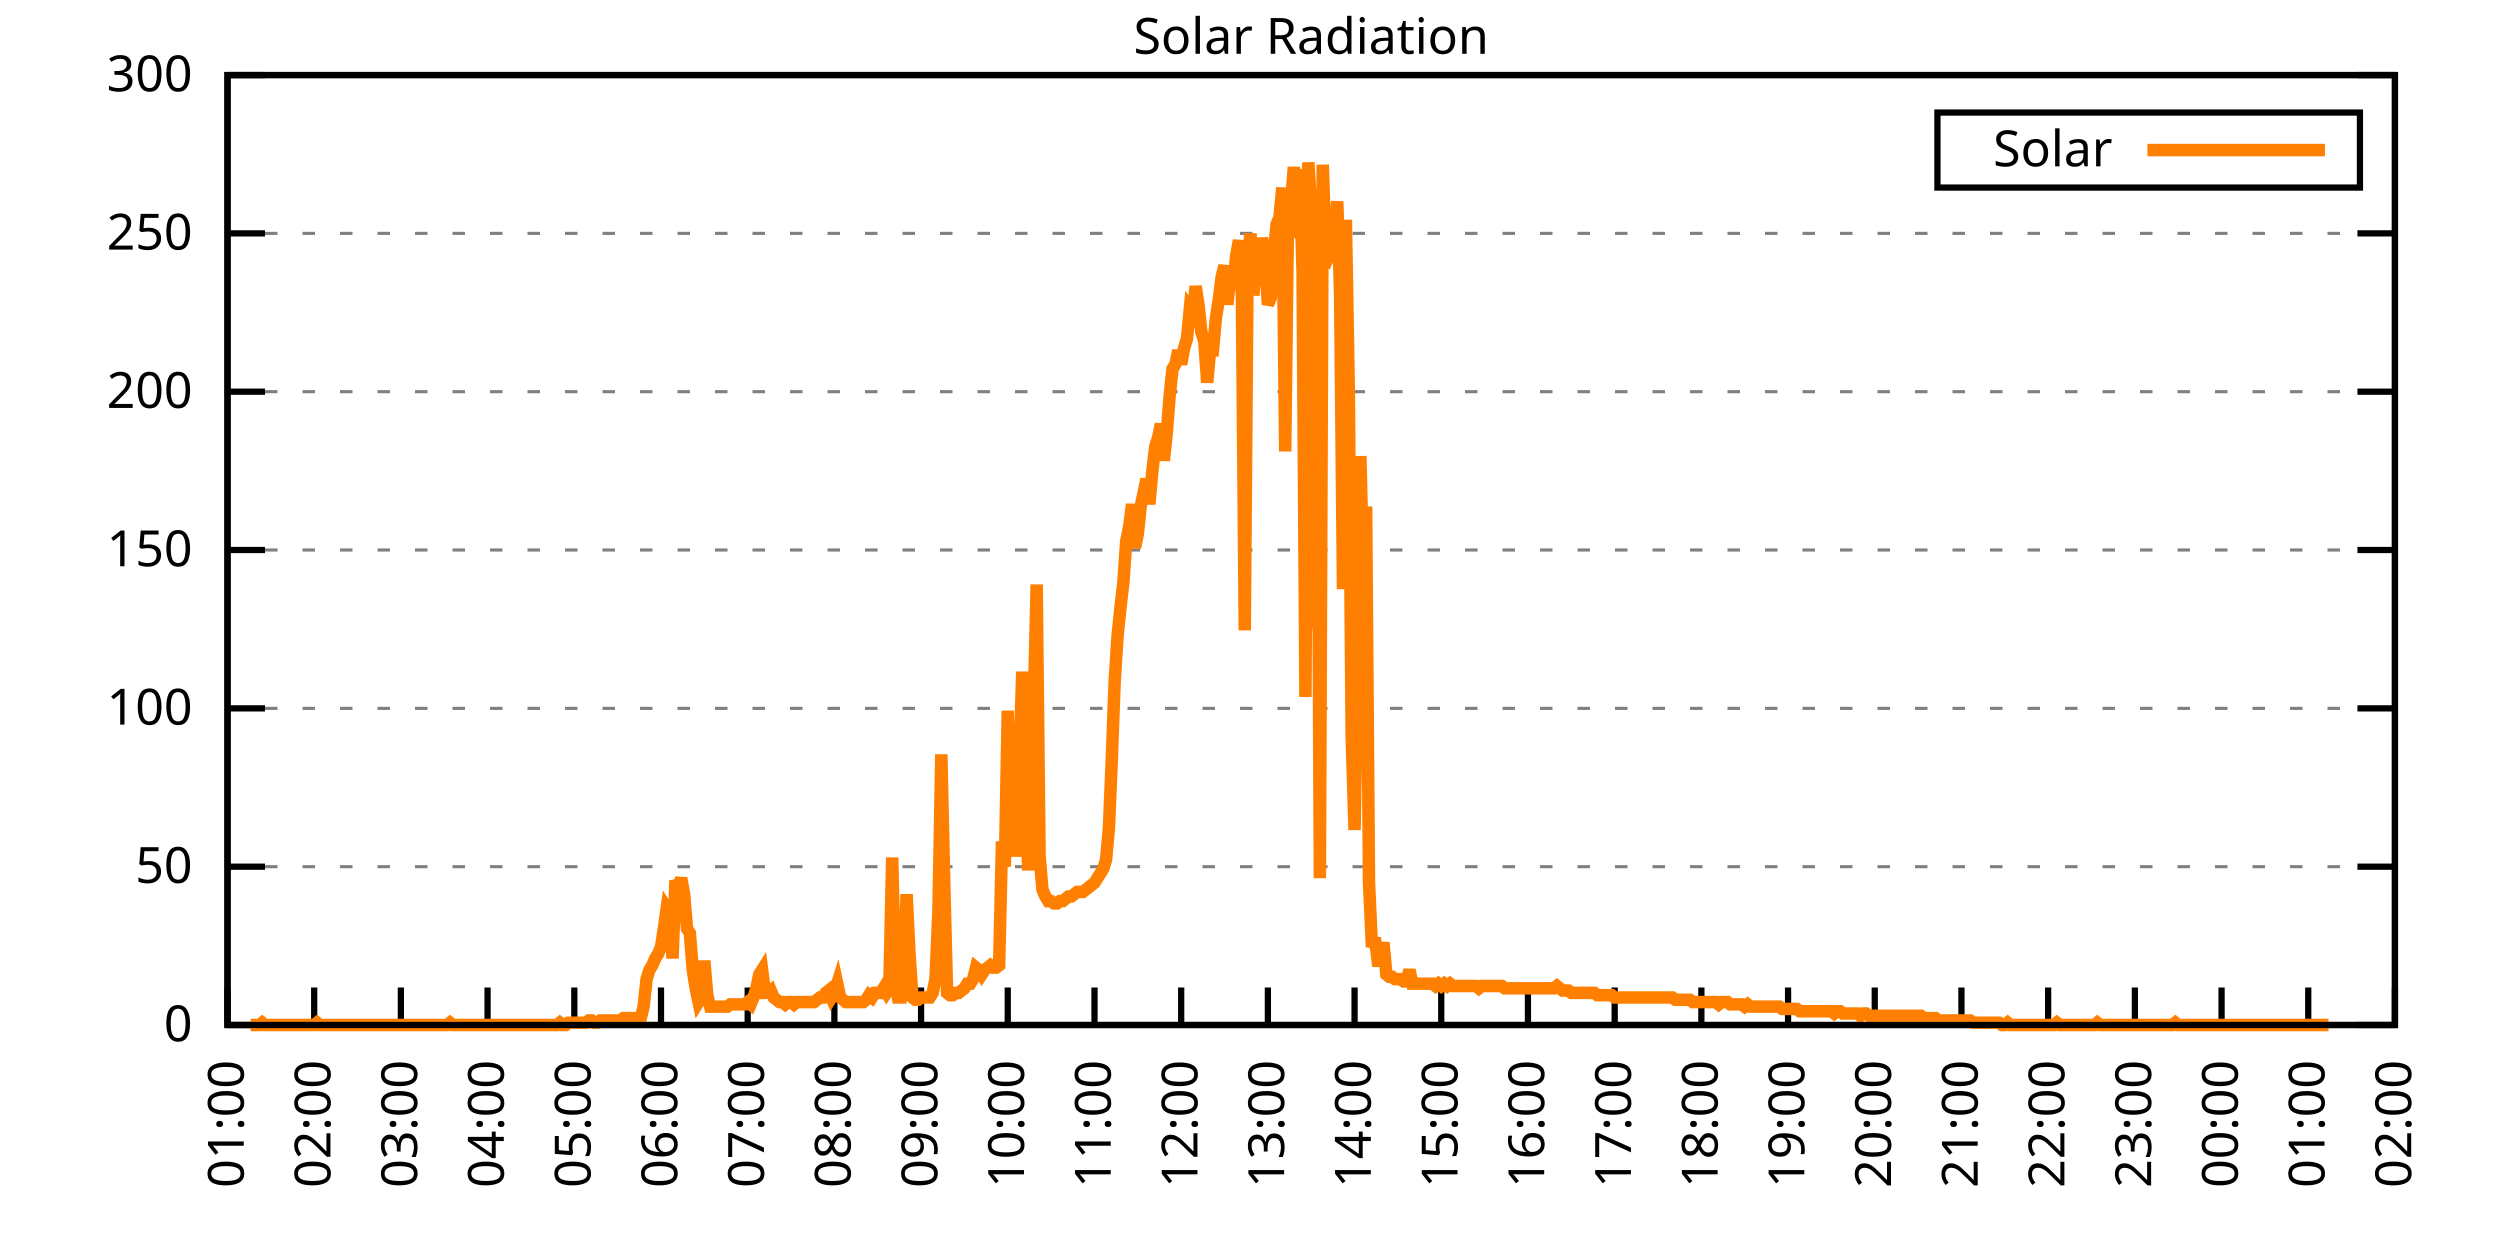
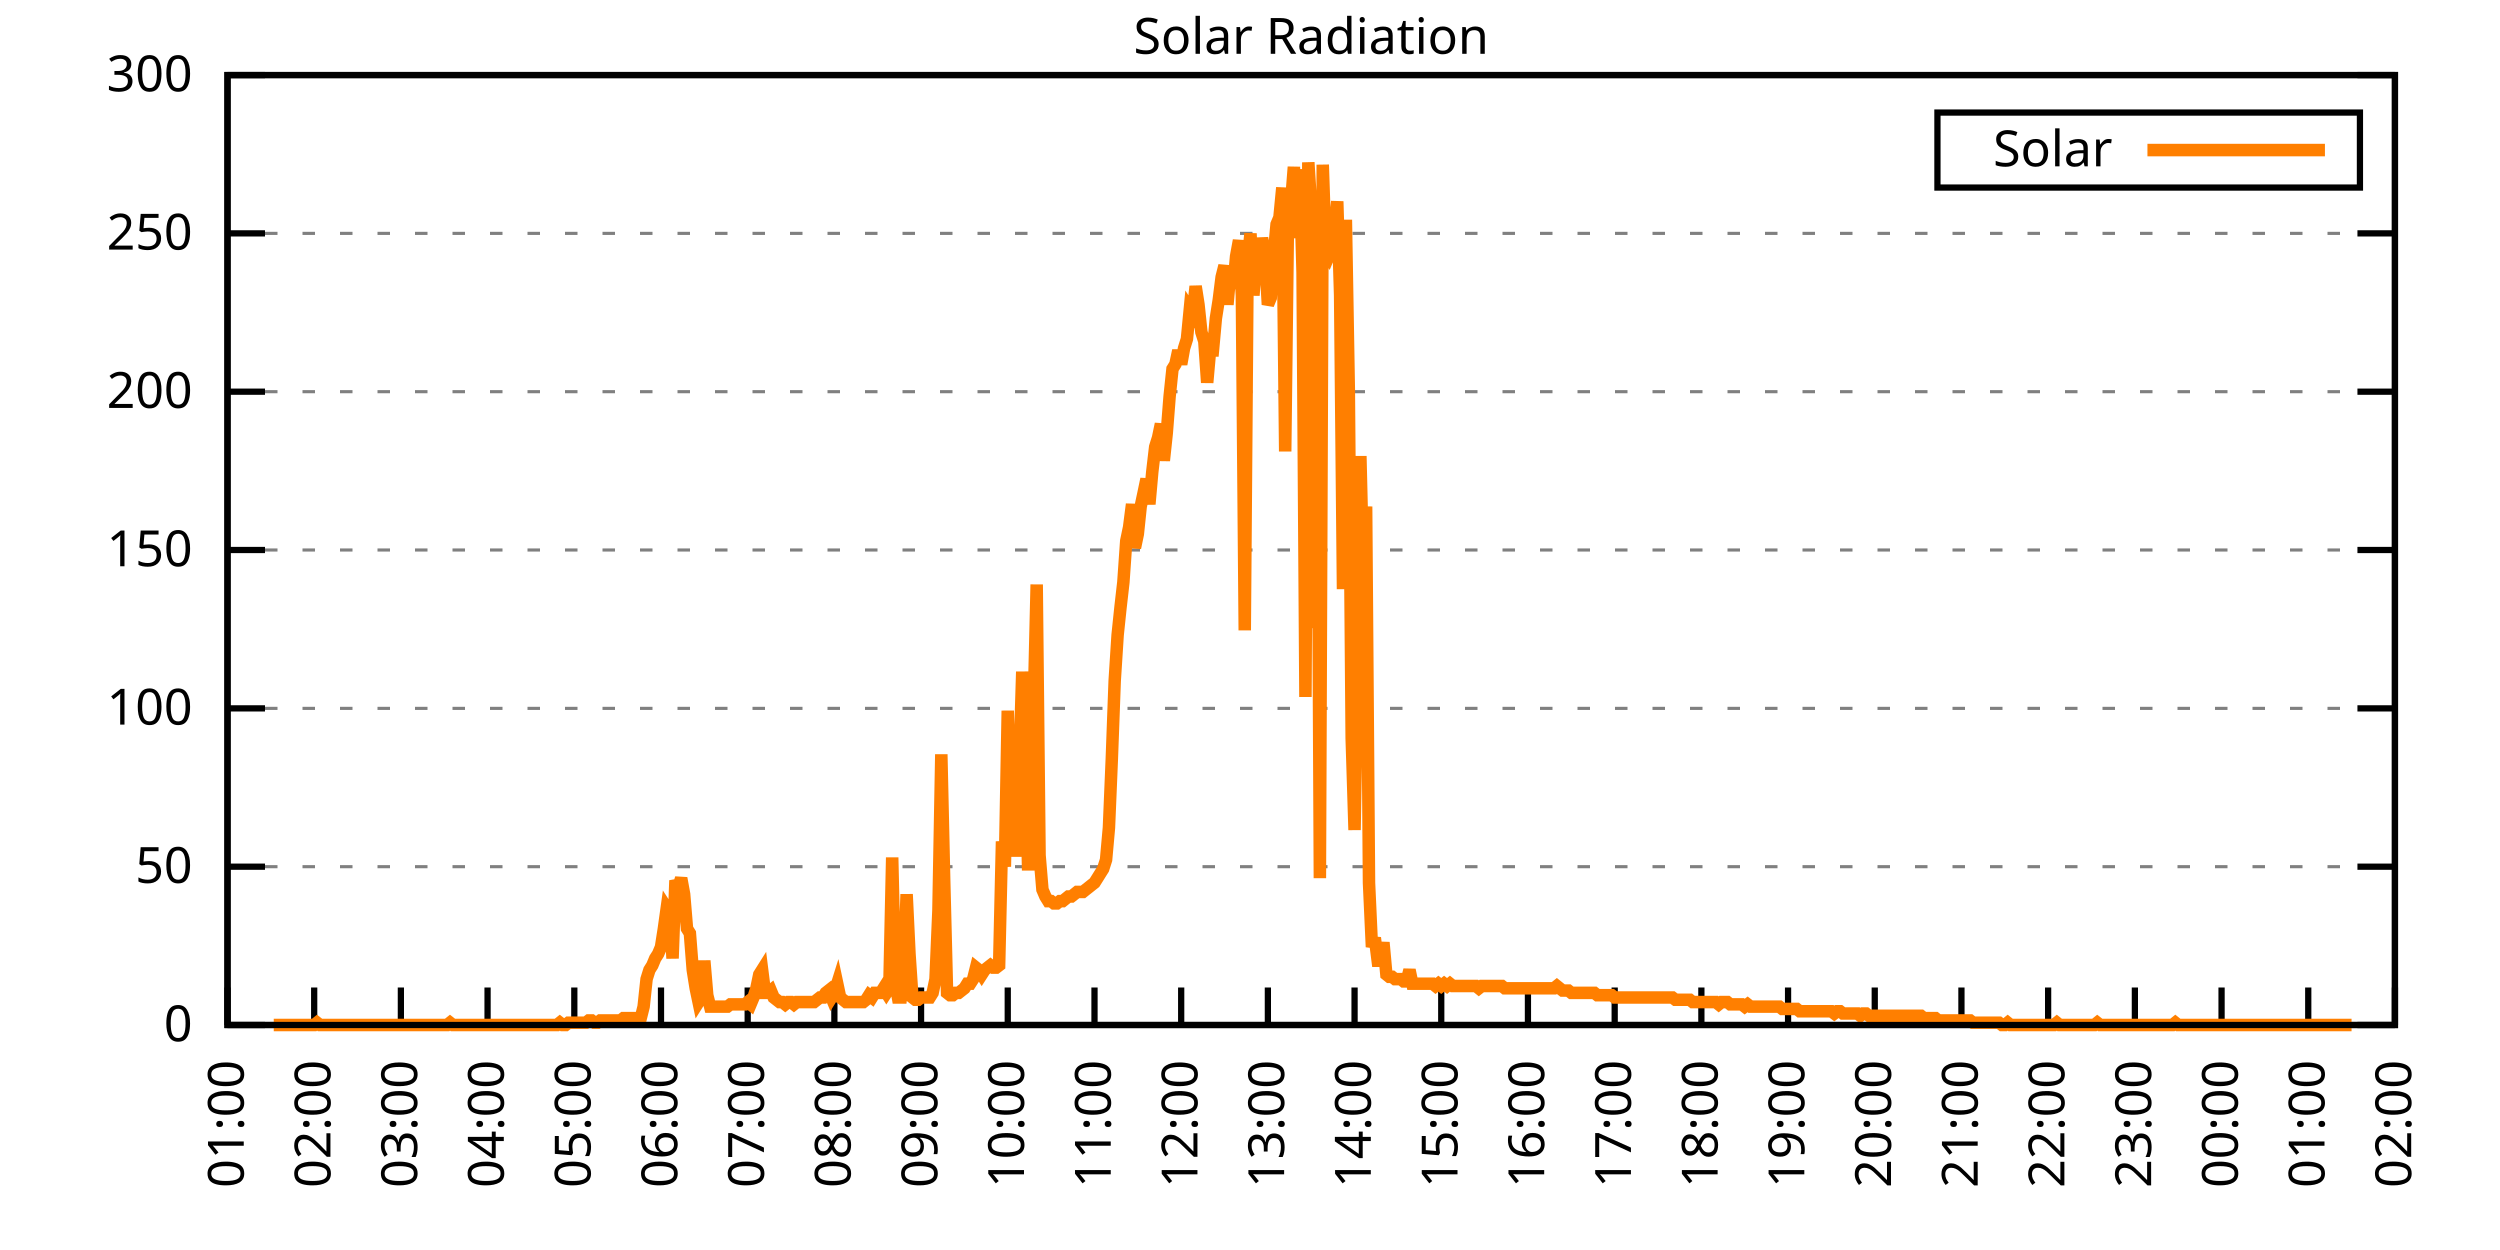
<svg xmlns="http://www.w3.org/2000/svg" xmlns:xlink="http://www.w3.org/1999/xlink" width="400" height="200" viewBox="0 0 400 200">
  <g id="gnuplot_canvas">
    <rect x="0" y="0" width="400" height="200" fill="none" />
    <defs>
      <circle id="gpDot" r="0.5" stroke-width="0.5" stroke="currentColor" />
      <path id="gpPt0" stroke-width="0.333" stroke="currentColor" d="M-1,0 h2 M0,-1 v2" />
      <path id="gpPt1" stroke-width="0.333" stroke="currentColor" d="M-1,-1 L1,1 M1,-1 L-1,1" />
      <path id="gpPt2" stroke-width="0.333" stroke="currentColor" d="M-1,0 L1,0 M0,-1 L0,1 M-1,-1 L1,1 M-1,1 L1,-1" />
      <rect id="gpPt3" stroke-width="0.333" stroke="currentColor" x="-1" y="-1" width="2" height="2" />
      <rect id="gpPt4" stroke-width="0.333" stroke="currentColor" fill="currentColor" x="-1" y="-1" width="2" height="2" />
      <circle id="gpPt5" stroke-width="0.333" stroke="currentColor" cx="0" cy="0" r="1" />
      <use xlink:href="#gpPt5" id="gpPt6" fill="currentColor" stroke="none" />
      <path id="gpPt7" stroke-width="0.333" stroke="currentColor" d="M0,-1.33 L-1.33,0.67 L1.33,0.67 z" />
      <use xlink:href="#gpPt7" id="gpPt8" fill="currentColor" stroke="none" />
      <use xlink:href="#gpPt7" id="gpPt9" stroke="currentColor" transform="rotate(180)" />
      <use xlink:href="#gpPt9" id="gpPt10" fill="currentColor" stroke="none" />
      <use xlink:href="#gpPt3" id="gpPt11" stroke="currentColor" transform="rotate(45)" />
      <use xlink:href="#gpPt11" id="gpPt12" fill="currentColor" stroke="none" />
      <path id="gpPt13" stroke-width="0.333" stroke="currentColor" d="M0,1.330 L1.265,0.411 L0.782,-1.067 L-0.782,-1.076 L-1.265,0.411 z" />
      <use xlink:href="#gpPt13" id="gpPt14" fill="currentColor" stroke="none" />
      <filter id="textbox" filterUnits="objectBoundingBox" x="0" y="0" height="1" width="1">
        <feFlood flood-color="white" flood-opacity="1" result="bgnd" />
        <feComposite in="SourceGraphic" in2="bgnd" operator="atop" />
      </filter>
      <filter id="greybox" filterUnits="objectBoundingBox" x="0" y="0" height="1" width="1">
        <feFlood flood-color="lightgrey" flood-opacity="1" result="grey" />
        <feComposite in="SourceGraphic" in2="grey" operator="atop" />
      </filter>
    </defs>
    <g fill="none" color="white" stroke="currentColor" stroke-width="1.00" stroke-linecap="butt" stroke-linejoin="miter">
</g>
    <g fill="none" color="black" stroke="currentColor" stroke-width="1.00" stroke-linecap="butt" stroke-linejoin="miter">
      <g stroke="none" shape-rendering="crispEdges">
        <polygon fill="rgb(255, 255, 255)" points="36.40,164.00 383.18,164.00 383.18,12.02 36.40,12.02 " />
      </g>
    </g>
    <g fill="none" color="black" stroke="currentColor" stroke-width="1.00" stroke-linecap="butt" stroke-linejoin="miter">
</g>
    <g fill="none" color="black" stroke="black" stroke-width="0.50" stroke-linecap="butt" stroke-linejoin="miter">
</g>
    <g fill="none" color="gray" stroke="currentColor" stroke-width="0.50" stroke-linecap="butt" stroke-linejoin="miter">
      <path stroke="gray" stroke-dasharray="2,4" class="gridline" d="M36.40,164.00 L383.19,164.00  " />
    </g>
    <g fill="none" color="gray" stroke="gray" stroke-width="1.00" stroke-linecap="butt" stroke-linejoin="miter">
</g>
    <g fill="none" color="black" stroke="currentColor" stroke-width="1.00" stroke-linecap="butt" stroke-linejoin="miter">
      <path stroke="black" d="M36.40,164.00 L42.40,164.00 M383.19,164.00 L377.19,164.00  " />
      <g transform="translate(30.80,166.60)" stroke="none" fill="black" font-family="Sans" font-size="8.00" text-anchor="end">
        <text>
          <tspan font-family="Sans"> 0</tspan>
        </text>
      </g>
    </g>
    <g fill="none" color="black" stroke="currentColor" stroke-width="1.00" stroke-linecap="butt" stroke-linejoin="miter">
</g>
    <g fill="none" color="black" stroke="black" stroke-width="0.50" stroke-linecap="butt" stroke-linejoin="miter">
</g>
    <g fill="none" color="gray" stroke="currentColor" stroke-width="0.50" stroke-linecap="butt" stroke-linejoin="miter">
      <path stroke="gray" stroke-dasharray="2,4" class="gridline" d="M36.40,138.67 L383.19,138.67  " />
    </g>
    <g fill="none" color="gray" stroke="gray" stroke-width="1.00" stroke-linecap="butt" stroke-linejoin="miter">
</g>
    <g fill="none" color="black" stroke="currentColor" stroke-width="1.00" stroke-linecap="butt" stroke-linejoin="miter">
      <path stroke="black" d="M36.40,138.67 L42.40,138.67 M383.19,138.67 L377.19,138.67  " />
      <g transform="translate(30.80,141.27)" stroke="none" fill="black" font-family="Sans" font-size="8.00" text-anchor="end">
        <text>
          <tspan font-family="Sans"> 50</tspan>
        </text>
      </g>
    </g>
    <g fill="none" color="black" stroke="currentColor" stroke-width="1.00" stroke-linecap="butt" stroke-linejoin="miter">
</g>
    <g fill="none" color="black" stroke="black" stroke-width="0.50" stroke-linecap="butt" stroke-linejoin="miter">
</g>
    <g fill="none" color="gray" stroke="currentColor" stroke-width="0.50" stroke-linecap="butt" stroke-linejoin="miter">
      <path stroke="gray" stroke-dasharray="2,4" class="gridline" d="M36.40,113.34 L383.19,113.34  " />
    </g>
    <g fill="none" color="gray" stroke="gray" stroke-width="1.00" stroke-linecap="butt" stroke-linejoin="miter">
</g>
    <g fill="none" color="black" stroke="currentColor" stroke-width="1.00" stroke-linecap="butt" stroke-linejoin="miter">
      <path stroke="black" d="M36.40,113.34 L42.40,113.34 M383.19,113.34 L377.19,113.34  " />
      <g transform="translate(30.80,115.94)" stroke="none" fill="black" font-family="Sans" font-size="8.00" text-anchor="end">
        <text>
          <tspan font-family="Sans"> 100</tspan>
        </text>
      </g>
    </g>
    <g fill="none" color="black" stroke="currentColor" stroke-width="1.00" stroke-linecap="butt" stroke-linejoin="miter">
</g>
    <g fill="none" color="black" stroke="black" stroke-width="0.50" stroke-linecap="butt" stroke-linejoin="miter">
</g>
    <g fill="none" color="gray" stroke="currentColor" stroke-width="0.50" stroke-linecap="butt" stroke-linejoin="miter">
      <path stroke="gray" stroke-dasharray="2,4" class="gridline" d="M36.40,88.00 L383.19,88.00  " />
    </g>
    <g fill="none" color="gray" stroke="gray" stroke-width="1.00" stroke-linecap="butt" stroke-linejoin="miter">
</g>
    <g fill="none" color="black" stroke="currentColor" stroke-width="1.00" stroke-linecap="butt" stroke-linejoin="miter">
      <path stroke="black" d="M36.40,88.00 L42.40,88.00 M383.19,88.00 L377.19,88.00  " />
      <g transform="translate(30.80,90.60)" stroke="none" fill="black" font-family="Sans" font-size="8.00" text-anchor="end">
        <text>
          <tspan font-family="Sans"> 150</tspan>
        </text>
      </g>
    </g>
    <g fill="none" color="black" stroke="currentColor" stroke-width="1.00" stroke-linecap="butt" stroke-linejoin="miter">
</g>
    <g fill="none" color="black" stroke="black" stroke-width="0.50" stroke-linecap="butt" stroke-linejoin="miter">
</g>
    <g fill="none" color="gray" stroke="currentColor" stroke-width="0.50" stroke-linecap="butt" stroke-linejoin="miter">
      <path stroke="gray" stroke-dasharray="2,4" class="gridline" d="M36.40,62.67 L383.19,62.67  " />
    </g>
    <g fill="none" color="gray" stroke="gray" stroke-width="1.00" stroke-linecap="butt" stroke-linejoin="miter">
</g>
    <g fill="none" color="black" stroke="currentColor" stroke-width="1.00" stroke-linecap="butt" stroke-linejoin="miter">
      <path stroke="black" d="M36.40,62.67 L42.40,62.67 M383.19,62.67 L377.19,62.67  " />
      <g transform="translate(30.80,65.27)" stroke="none" fill="black" font-family="Sans" font-size="8.00" text-anchor="end">
        <text>
          <tspan font-family="Sans"> 200</tspan>
        </text>
      </g>
    </g>
    <g fill="none" color="black" stroke="currentColor" stroke-width="1.00" stroke-linecap="butt" stroke-linejoin="miter">
</g>
    <g fill="none" color="black" stroke="black" stroke-width="0.50" stroke-linecap="butt" stroke-linejoin="miter">
</g>
    <g fill="none" color="gray" stroke="currentColor" stroke-width="0.50" stroke-linecap="butt" stroke-linejoin="miter">
      <path stroke="gray" stroke-dasharray="2,4" class="gridline" d="M36.40,37.34 L383.19,37.34  " />
    </g>
    <g fill="none" color="gray" stroke="gray" stroke-width="1.00" stroke-linecap="butt" stroke-linejoin="miter">
</g>
    <g fill="none" color="black" stroke="currentColor" stroke-width="1.00" stroke-linecap="butt" stroke-linejoin="miter">
      <path stroke="black" d="M36.40,37.34 L42.40,37.34 M383.19,37.34 L377.19,37.34  " />
      <g transform="translate(30.80,39.94)" stroke="none" fill="black" font-family="Sans" font-size="8.00" text-anchor="end">
        <text>
          <tspan font-family="Sans"> 250</tspan>
        </text>
      </g>
    </g>
    <g fill="none" color="black" stroke="currentColor" stroke-width="1.00" stroke-linecap="butt" stroke-linejoin="miter">
</g>
    <g fill="none" color="black" stroke="black" stroke-width="0.50" stroke-linecap="butt" stroke-linejoin="miter">
</g>
    <g fill="none" color="gray" stroke="currentColor" stroke-width="0.50" stroke-linecap="butt" stroke-linejoin="miter">
      <path stroke="gray" stroke-dasharray="2,4" class="gridline" d="M36.40,12.01 L383.19,12.01  " />
    </g>
    <g fill="none" color="gray" stroke="gray" stroke-width="1.00" stroke-linecap="butt" stroke-linejoin="miter">
</g>
    <g fill="none" color="black" stroke="currentColor" stroke-width="1.00" stroke-linecap="butt" stroke-linejoin="miter">
      <path stroke="black" d="M36.40,12.01 L42.40,12.01 M383.19,12.01 L377.19,12.01  " />
      <g transform="translate(30.80,14.61)" stroke="none" fill="black" font-family="Sans" font-size="8.00" text-anchor="end">
        <text>
          <tspan font-family="Sans"> 300</tspan>
        </text>
      </g>
    </g>
    <g fill="none" color="black" stroke="currentColor" stroke-width="1.00" stroke-linecap="butt" stroke-linejoin="miter">
      <path stroke="black" d="M36.40,164.00 L36.40,158.00  " />
      <g transform="translate(39.00,169.60) rotate(270.00)" stroke="none" fill="black" font-family="Sans" font-size="8.00" text-anchor="end">
        <text>
          <tspan font-family="Sans">01:00</tspan>
        </text>
      </g>
    </g>
    <g fill="none" color="black" stroke="currentColor" stroke-width="1.00" stroke-linecap="butt" stroke-linejoin="miter">
      <path stroke="black" d="M50.27,164.00 L50.27,158.00  " />
      <g transform="translate(52.87,169.60) rotate(270.00)" stroke="none" fill="black" font-family="Sans" font-size="8.00" text-anchor="end">
        <text>
          <tspan font-family="Sans">02:00</tspan>
        </text>
      </g>
    </g>
    <g fill="none" color="black" stroke="currentColor" stroke-width="1.00" stroke-linecap="butt" stroke-linejoin="miter">
      <path stroke="black" d="M64.14,164.00 L64.14,158.00  " />
      <g transform="translate(66.74,169.60) rotate(270.00)" stroke="none" fill="black" font-family="Sans" font-size="8.00" text-anchor="end">
        <text>
          <tspan font-family="Sans">03:00</tspan>
        </text>
      </g>
    </g>
    <g fill="none" color="black" stroke="currentColor" stroke-width="1.00" stroke-linecap="butt" stroke-linejoin="miter">
      <path stroke="black" d="M78.01,164.00 L78.01,158.00  " />
      <g transform="translate(80.61,169.60) rotate(270.00)" stroke="none" fill="black" font-family="Sans" font-size="8.00" text-anchor="end">
        <text>
          <tspan font-family="Sans">04:00</tspan>
        </text>
      </g>
    </g>
    <g fill="none" color="black" stroke="currentColor" stroke-width="1.00" stroke-linecap="butt" stroke-linejoin="miter">
      <path stroke="black" d="M91.89,164.00 L91.89,158.00  " />
      <g transform="translate(94.49,169.60) rotate(270.00)" stroke="none" fill="black" font-family="Sans" font-size="8.00" text-anchor="end">
        <text>
          <tspan font-family="Sans">05:00</tspan>
        </text>
      </g>
    </g>
    <g fill="none" color="black" stroke="currentColor" stroke-width="1.00" stroke-linecap="butt" stroke-linejoin="miter">
      <path stroke="black" d="M105.76,164.00 L105.76,158.00  " />
      <g transform="translate(108.36,169.60) rotate(270.00)" stroke="none" fill="black" font-family="Sans" font-size="8.00" text-anchor="end">
        <text>
          <tspan font-family="Sans">06:00</tspan>
        </text>
      </g>
    </g>
    <g fill="none" color="black" stroke="currentColor" stroke-width="1.00" stroke-linecap="butt" stroke-linejoin="miter">
      <path stroke="black" d="M119.63,164.00 L119.63,158.00  " />
      <g transform="translate(122.23,169.60) rotate(270.00)" stroke="none" fill="black" font-family="Sans" font-size="8.00" text-anchor="end">
        <text>
          <tspan font-family="Sans">07:00</tspan>
        </text>
      </g>
    </g>
    <g fill="none" color="black" stroke="currentColor" stroke-width="1.00" stroke-linecap="butt" stroke-linejoin="miter">
      <path stroke="black" d="M133.50,164.00 L133.50,158.00  " />
      <g transform="translate(136.10,169.60) rotate(270.00)" stroke="none" fill="black" font-family="Sans" font-size="8.00" text-anchor="end">
        <text>
          <tspan font-family="Sans">08:00</tspan>
        </text>
      </g>
    </g>
    <g fill="none" color="black" stroke="currentColor" stroke-width="1.00" stroke-linecap="butt" stroke-linejoin="miter">
      <path stroke="black" d="M147.37,164.00 L147.37,158.00  " />
      <g transform="translate(149.97,169.60) rotate(270.00)" stroke="none" fill="black" font-family="Sans" font-size="8.00" text-anchor="end">
        <text>
          <tspan font-family="Sans">09:00</tspan>
        </text>
      </g>
    </g>
    <g fill="none" color="black" stroke="currentColor" stroke-width="1.00" stroke-linecap="butt" stroke-linejoin="miter">
      <path stroke="black" d="M161.24,164.00 L161.24,158.00  " />
      <g transform="translate(163.84,169.60) rotate(270.00)" stroke="none" fill="black" font-family="Sans" font-size="8.00" text-anchor="end">
        <text>
          <tspan font-family="Sans">10:00</tspan>
        </text>
      </g>
    </g>
    <g fill="none" color="black" stroke="currentColor" stroke-width="1.00" stroke-linecap="butt" stroke-linejoin="miter">
      <path stroke="black" d="M175.12,164.00 L175.12,158.00  " />
      <g transform="translate(177.72,169.60) rotate(270.00)" stroke="none" fill="black" font-family="Sans" font-size="8.00" text-anchor="end">
        <text>
          <tspan font-family="Sans">11:00</tspan>
        </text>
      </g>
    </g>
    <g fill="none" color="black" stroke="currentColor" stroke-width="1.00" stroke-linecap="butt" stroke-linejoin="miter">
      <path stroke="black" d="M188.99,164.00 L188.99,158.00  " />
      <g transform="translate(191.59,169.60) rotate(270.00)" stroke="none" fill="black" font-family="Sans" font-size="8.00" text-anchor="end">
        <text>
          <tspan font-family="Sans">12:00</tspan>
        </text>
      </g>
    </g>
    <g fill="none" color="black" stroke="currentColor" stroke-width="1.00" stroke-linecap="butt" stroke-linejoin="miter">
      <path stroke="black" d="M202.86,164.00 L202.86,158.00  " />
      <g transform="translate(205.46,169.60) rotate(270.00)" stroke="none" fill="black" font-family="Sans" font-size="8.00" text-anchor="end">
        <text>
          <tspan font-family="Sans">13:00</tspan>
        </text>
      </g>
    </g>
    <g fill="none" color="black" stroke="currentColor" stroke-width="1.00" stroke-linecap="butt" stroke-linejoin="miter">
      <path stroke="black" d="M216.73,164.00 L216.73,158.00  " />
      <g transform="translate(219.33,169.60) rotate(270.00)" stroke="none" fill="black" font-family="Sans" font-size="8.00" text-anchor="end">
        <text>
          <tspan font-family="Sans">14:00</tspan>
        </text>
      </g>
    </g>
    <g fill="none" color="black" stroke="currentColor" stroke-width="1.00" stroke-linecap="butt" stroke-linejoin="miter">
      <path stroke="black" d="M230.60,164.00 L230.60,158.00  " />
      <g transform="translate(233.20,169.60) rotate(270.00)" stroke="none" fill="black" font-family="Sans" font-size="8.00" text-anchor="end">
        <text>
          <tspan font-family="Sans">15:00</tspan>
        </text>
      </g>
    </g>
    <g fill="none" color="black" stroke="currentColor" stroke-width="1.00" stroke-linecap="butt" stroke-linejoin="miter">
      <path stroke="black" d="M244.47,164.00 L244.47,158.00  " />
      <g transform="translate(247.07,169.60) rotate(270.00)" stroke="none" fill="black" font-family="Sans" font-size="8.00" text-anchor="end">
        <text>
          <tspan font-family="Sans">16:00</tspan>
        </text>
      </g>
    </g>
    <g fill="none" color="black" stroke="currentColor" stroke-width="1.00" stroke-linecap="butt" stroke-linejoin="miter">
      <path stroke="black" d="M258.35,164.00 L258.35,158.00  " />
      <g transform="translate(260.95,169.60) rotate(270.00)" stroke="none" fill="black" font-family="Sans" font-size="8.00" text-anchor="end">
        <text>
          <tspan font-family="Sans">17:00</tspan>
        </text>
      </g>
    </g>
    <g fill="none" color="black" stroke="currentColor" stroke-width="1.00" stroke-linecap="butt" stroke-linejoin="miter">
      <path stroke="black" d="M272.22,164.00 L272.22,158.00  " />
      <g transform="translate(274.82,169.60) rotate(270.00)" stroke="none" fill="black" font-family="Sans" font-size="8.00" text-anchor="end">
        <text>
          <tspan font-family="Sans">18:00</tspan>
        </text>
      </g>
    </g>
    <g fill="none" color="black" stroke="currentColor" stroke-width="1.00" stroke-linecap="butt" stroke-linejoin="miter">
      <path stroke="black" d="M286.09,164.00 L286.09,158.00  " />
      <g transform="translate(288.69,169.60) rotate(270.00)" stroke="none" fill="black" font-family="Sans" font-size="8.00" text-anchor="end">
        <text>
          <tspan font-family="Sans">19:00</tspan>
        </text>
      </g>
    </g>
    <g fill="none" color="black" stroke="currentColor" stroke-width="1.00" stroke-linecap="butt" stroke-linejoin="miter">
      <path stroke="black" d="M299.96,164.00 L299.96,158.00  " />
      <g transform="translate(302.56,169.60) rotate(270.00)" stroke="none" fill="black" font-family="Sans" font-size="8.00" text-anchor="end">
        <text>
          <tspan font-family="Sans">20:00</tspan>
        </text>
      </g>
    </g>
    <g fill="none" color="black" stroke="currentColor" stroke-width="1.00" stroke-linecap="butt" stroke-linejoin="miter">
      <path stroke="black" d="M313.83,164.00 L313.83,158.00  " />
      <g transform="translate(316.43,169.60) rotate(270.00)" stroke="none" fill="black" font-family="Sans" font-size="8.00" text-anchor="end">
        <text>
          <tspan font-family="Sans">21:00</tspan>
        </text>
      </g>
    </g>
    <g fill="none" color="black" stroke="currentColor" stroke-width="1.00" stroke-linecap="butt" stroke-linejoin="miter">
      <path stroke="black" d="M327.70,164.00 L327.70,158.00  " />
      <g transform="translate(330.30,169.60) rotate(270.00)" stroke="none" fill="black" font-family="Sans" font-size="8.00" text-anchor="end">
        <text>
          <tspan font-family="Sans">22:00</tspan>
        </text>
      </g>
    </g>
    <g fill="none" color="black" stroke="currentColor" stroke-width="1.00" stroke-linecap="butt" stroke-linejoin="miter">
      <path stroke="black" d="M341.58,164.00 L341.58,158.00  " />
      <g transform="translate(344.18,169.60) rotate(270.00)" stroke="none" fill="black" font-family="Sans" font-size="8.00" text-anchor="end">
        <text>
          <tspan font-family="Sans">23:00</tspan>
        </text>
      </g>
    </g>
    <g fill="none" color="black" stroke="currentColor" stroke-width="1.00" stroke-linecap="butt" stroke-linejoin="miter">
      <path stroke="black" d="M355.45,164.00 L355.45,158.00  " />
      <g transform="translate(358.05,169.60) rotate(270.00)" stroke="none" fill="black" font-family="Sans" font-size="8.00" text-anchor="end">
        <text>
          <tspan font-family="Sans">00:00</tspan>
        </text>
      </g>
    </g>
    <g fill="none" color="black" stroke="currentColor" stroke-width="1.00" stroke-linecap="butt" stroke-linejoin="miter">
      <path stroke="black" d="M369.32,164.00 L369.32,158.00  " />
      <g transform="translate(371.92,169.60) rotate(270.00)" stroke="none" fill="black" font-family="Sans" font-size="8.00" text-anchor="end">
        <text>
          <tspan font-family="Sans">01:00</tspan>
        </text>
      </g>
    </g>
    <g fill="none" color="black" stroke="currentColor" stroke-width="1.00" stroke-linecap="butt" stroke-linejoin="miter">
      <path stroke="black" d="M383.19,164.00 L383.19,158.00  " />
      <g transform="translate(385.79,169.60) rotate(270.00)" stroke="none" fill="black" font-family="Sans" font-size="8.00" text-anchor="end">
        <text>
          <tspan font-family="Sans">02:00</tspan>
        </text>
      </g>
    </g>
    <g fill="none" color="black" stroke="currentColor" stroke-width="1.00" stroke-linecap="butt" stroke-linejoin="miter">
</g>
    <g fill="none" color="black" stroke="currentColor" stroke-width="1.00" stroke-linecap="butt" stroke-linejoin="miter">
      <path stroke="black" d="M36.40,12.01 L36.40,164.00 L383.19,164.00 L383.19,12.01 L36.40,12.01 Z  " />
    </g>
    <g fill="none" color="black" stroke="currentColor" stroke-width="1.00" stroke-linecap="butt" stroke-linejoin="miter">
</g>
    <g fill="none" color="black" stroke="currentColor" stroke-width="1.00" stroke-linecap="butt" stroke-linejoin="miter">
      <path stroke="black" d="M309.99,30.01 L309.99,18.01 L377.59,18.01 L377.59,30.01 L309.99,30.01 Z  " />
    </g>
    <g id="Solar_Radiation_plot_1">
      <g fill="none" color="white" stroke="black" stroke-width="2.00" stroke-linecap="butt" stroke-linejoin="miter">
</g>
      <g fill="none" color="black" stroke="currentColor" stroke-width="2.00" stroke-linecap="butt" stroke-linejoin="miter">
        <g transform="translate(337.99,26.61)" stroke="none" fill="black" font-family="Sans" font-size="8.00" text-anchor="end">
          <text>
            <tspan font-family="Sans">Solar</tspan>
          </text>
        </g>
      </g>
      <g fill="none" color="black" stroke="currentColor" stroke-width="2.00" stroke-linecap="butt" stroke-linejoin="miter">
-         <path stroke="rgb(255, 127,   0)" d="M343.59,24.01 L371.99,24.01 M40.10,164.00 L40.56,164.00 L41.02,164.00 L41.49,164.00 L41.95,163.63 L42.41,164.00   L42.87,164.00 L43.34,164.00 L43.80,164.00 L44.26,164.00 L44.72,164.00 L45.19,164.00 L45.65,164.00 L46.11,164.00   L46.57,164.00 L47.03,164.00 L47.50,164.00 L47.96,164.00 L48.42,164.00 L48.88,164.00 L49.35,164.00 L49.81,164.00   L50.27,164.00 L50.73,163.63 L51.20,164.00 L51.66,164.00 L52.12,164.00 L52.58,164.00 L53.05,164.00 L53.51,164.00   L53.97,164.00 L54.43,164.00 L54.90,164.00 L55.36,164.00 L55.82,164.00 L56.28,164.00 L56.75,164.00 L57.21,164.00   L57.67,164.00 L58.13,164.00 L58.59,164.00 L59.06,164.00 L59.52,164.00 L59.98,164.00 L60.44,164.00 L60.91,164.00   L61.37,164.00 L61.83,164.00 L62.29,164.00 L62.76,164.00 L63.22,164.00 L63.68,164.00 L64.14,164.00 L64.61,164.00   L65.07,164.00 L65.53,164.00 L65.99,164.00 L66.46,164.00 L66.92,164.00 L67.38,164.00 L67.84,164.00 L68.30,164.00   L68.77,164.00 L69.23,164.00 L69.69,164.00 L70.15,164.00 L70.62,164.00 L71.08,164.00 L71.54,164.00 L72.00,163.63   L72.47,164.00 L72.93,164.00 L73.39,164.00 L73.85,164.00 L74.32,164.00 L74.78,164.00 L75.24,164.00 L75.70,164.00   L76.17,164.00 L76.63,164.00 L77.09,164.00 L77.55,164.00 L78.01,164.00 L78.48,164.00 L78.94,164.00 L79.40,164.00   L79.86,164.00 L80.33,164.00 L80.79,164.00 L81.25,164.00 L81.71,164.00 L82.18,164.00 L82.64,164.00 L83.10,164.00   L83.56,164.00 L84.03,164.00 L84.49,164.00 L84.95,164.00 L85.41,164.00 L85.88,164.00 L86.34,164.00 L86.80,164.00   L87.26,164.00 L87.72,164.00 L88.19,164.00 L88.65,164.00 L89.11,164.00 L89.57,163.63 L90.04,164.00 L90.50,164.00   L90.96,163.63 L91.42,163.63 L91.89,163.63 L92.35,163.63 L92.81,163.63 L93.27,163.63 L93.74,163.63 L94.20,163.27   L94.66,163.27 L95.12,163.63 L95.59,163.63 L96.05,163.27 L96.51,163.27 L96.97,163.27 L97.44,163.27 L97.90,163.27   L98.36,163.27 L98.82,163.27 L99.28,163.27 L99.75,162.90 L100.21,162.90 L100.67,162.90 L101.13,162.90 L101.60,162.90   L102.06,162.90 L102.52,162.90 L102.98,161.06 L103.45,156.66 L103.91,155.19 L104.37,154.46 L104.83,153.35 L105.30,152.62   L105.76,151.52 L106.22,148.58 L106.68,145.28 L107.15,146.01 L107.61,153.35 L108.07,140.87 L108.53,141.98 L108.99,140.51   L109.46,143.08 L109.92,148.58 L110.38,149.32 L110.84,155.19 L111.31,158.13 L111.77,160.33 L112.23,159.60 L112.69,153.72   L113.16,159.23 L113.62,161.06 L114.08,161.06 L114.54,161.06 L115.01,161.06 L115.47,161.06 L115.93,161.06 L116.39,161.06   L116.86,160.70 L117.32,160.70 L117.78,160.70 L118.24,160.70 L118.70,160.70 L119.17,160.70 L119.63,160.33 L120.09,160.70   L120.55,159.60 L121.02,158.13 L121.48,155.92 L121.94,155.19 L122.40,158.86 L122.87,158.86 L123.33,158.49 L123.79,159.60   L124.25,159.96 L124.72,160.33 L125.18,160.33 L125.64,160.70 L126.10,160.33 L126.57,160.33 L127.03,160.70 L127.49,160.33   L127.95,160.33 L128.41,160.33 L128.88,160.33 L129.34,160.33 L129.80,160.33 L130.26,160.33 L130.73,159.96 L131.19,159.60   L131.65,159.60 L132.11,158.86 L132.58,158.49 L133.04,159.60 L133.50,158.86 L133.96,157.39 L134.43,159.60 L134.89,159.96   L135.35,160.33 L135.81,160.33 L136.28,160.33 L136.74,160.33 L137.20,160.33 L137.66,160.33 L138.13,160.33 L138.59,159.96   L139.05,159.23 L139.51,159.60 L139.97,158.86 L140.44,158.86 L140.90,158.86 L141.36,158.13 L141.82,158.86 L142.29,158.13   L142.75,137.20 L143.21,157.03 L143.67,159.60 L144.14,159.60 L144.60,155.56 L145.06,143.08 L145.52,152.62 L145.99,159.60   L146.45,159.96 L146.91,159.96 L147.37,159.60 L147.84,159.60 L148.30,159.60 L148.76,159.60 L149.22,158.86 L149.68,156.66   L150.15,145.65 L150.61,120.69 L151.07,140.87 L151.53,158.86 L152.00,159.23 L152.46,159.23 L152.92,158.86 L153.38,158.86   L153.85,158.49 L154.31,158.13 L154.77,157.39 L155.23,157.39 L155.70,156.66 L156.16,154.82 L156.62,155.19 L157.08,155.92   L157.55,155.19 L158.01,154.82 L158.47,154.46 L158.93,154.82 L159.39,154.82 L159.86,154.46 L160.32,134.63 L160.78,138.67   L161.24,113.71 L161.71,131.33 L162.17,136.10 L162.63,136.10 L163.09,122.89 L163.56,107.47 L164.02,117.75 L164.48,138.30   L164.94,138.30 L165.41,112.61 L165.87,93.52 L166.33,136.84 L166.79,142.34 L167.26,143.44 L167.72,144.18 L168.18,144.18   L168.64,144.55 L169.10,144.55 L169.57,144.18 L170.03,144.18 L170.49,143.81 L170.95,143.44 L171.42,143.44 L171.88,143.08   L172.34,142.71 L172.80,142.71 L173.27,142.71 L173.73,142.34 L174.19,141.98 L174.65,141.61 L175.12,141.24 L175.58,140.51   L176.04,139.77 L176.50,139.04 L176.97,137.57 L177.43,132.43 L177.89,121.42 L178.35,108.94 L178.82,101.60 L179.28,97.19   L179.74,93.15 L180.20,86.55 L180.66,84.34 L181.13,80.67 L181.59,87.65 L182.05,85.45 L182.51,81.04 L182.98,78.84   L183.44,76.64 L183.90,80.67 L184.36,75.53 L184.83,71.50 L185.29,70.03 L185.75,67.83 L186.21,73.70 L186.68,69.29   L187.14,63.42 L187.60,59.02 L188.06,58.28 L188.53,56.08 L188.99,58.28 L189.45,55.71 L189.91,54.24 L190.37,49.47   L190.84,50.21 L191.30,45.80 L191.76,48.74 L192.22,53.14 L192.69,54.61 L193.15,61.22 L193.61,56.08 L194.07,56.08   L194.54,50.94 L195.00,48.00 L195.46,44.33 L195.92,42.50 L196.39,48.74 L196.85,43.60 L197.31,46.17 L197.77,41.03   L198.24,38.46 L198.70,47.27 L199.16,100.86 L199.62,41.76 L200.08,37.36 L200.55,47.27 L201.01,41.03 L201.47,42.50   L201.93,38.09 L202.40,40.66 L202.86,48.74 L203.32,47.64 L203.78,41.03 L204.25,35.89 L204.71,34.79 L205.17,30.02   L205.63,72.23 L206.10,33.32 L206.56,32.59 L207.02,26.71 L207.48,38.09 L207.95,27.08 L208.41,43.60 L208.87,111.51   L209.33,25.98 L209.80,33.32 L210.26,100.50 L210.72,45.80 L211.18,140.51 L211.64,26.35 L212.11,40.30 L212.57,41.03   L213.03,39.93 L213.49,37.36 L213.96,32.22 L214.42,47.27 L214.88,94.26 L215.34,35.16 L215.81,62.32 L216.27,118.12   L216.73,132.80 L217.19,105.27 L217.66,72.97 L218.12,92.05 L218.58,81.04 L219.04,141.24 L219.51,151.52 L219.97,150.05   L220.43,153.72 L220.89,153.72 L221.35,150.79 L221.82,155.92 L222.28,156.29 L222.74,156.29 L223.20,156.66 L223.67,156.66   L224.13,156.66 L224.59,157.03 L225.05,157.03 L225.52,155.19 L225.98,157.39 L226.44,157.39 L226.90,157.39 L227.37,157.39   L227.83,157.39 L228.29,157.39 L228.75,157.39 L229.22,157.39 L229.68,157.76 L230.14,157.39 L230.60,157.76 L231.06,157.39   L231.53,157.76 L231.99,157.39 L232.45,157.76 L232.91,157.76 L233.38,157.76 L233.84,157.76 L234.30,157.76 L234.76,157.76   L235.23,157.76 L235.69,157.76 L236.15,157.76 L236.61,158.13 L237.08,157.76 L237.54,157.76 L238.00,157.76 L238.46,157.76   L238.93,157.76 L239.39,157.76 L239.85,157.76 L240.31,157.76 L240.77,158.13 L241.24,158.13 L241.70,158.13 L242.16,158.13   L242.62,158.13 L243.09,158.13 L243.55,158.13 L244.01,158.13 L244.47,158.13 L244.94,158.13 L245.40,158.13 L245.86,158.13   L246.32,158.13 L246.79,158.13 L247.25,158.13 L247.71,158.13 L248.17,158.13 L248.64,158.13 L249.10,157.76 L249.56,158.13   L250.02,158.49 L250.49,158.49 L250.95,158.49 L251.41,158.86 L251.87,158.86 L252.33,158.86 L252.80,158.86 L253.26,158.86   L253.72,158.86 L254.18,158.86 L254.65,158.86 L255.11,158.86 L255.57,159.23 L256.03,159.23 L256.50,159.23 L256.96,159.23   L257.42,159.23 L257.88,159.23 L258.35,159.60 L258.81,159.60 L259.27,159.60 L259.73,159.60 L260.20,159.60 L260.66,159.60   L261.12,159.60 L261.58,159.60 L262.04,159.60 L262.51,159.60 L262.97,159.60 L263.43,159.60 L263.89,159.60 L264.36,159.60   L264.82,159.60 L265.28,159.60 L265.74,159.60 L266.21,159.60 L266.67,159.60 L267.13,159.60 L267.59,159.60 L268.06,159.96   L268.52,159.96 L268.98,159.96 L269.44,159.96 L269.91,159.96 L270.37,159.96 L270.83,160.33 L271.29,160.33 L271.75,160.33   L272.22,160.33 L272.68,160.33 L273.14,160.33 L273.60,160.33 L274.07,160.33 L274.53,160.33 L274.99,160.70 L275.45,160.33   L275.92,160.33 L276.38,160.33 L276.84,160.70 L277.30,160.70 L277.77,160.70 L278.23,160.70 L278.69,160.70 L279.15,161.06   L279.62,160.70 L280.08,161.06 L280.54,161.06 L281.00,161.06 L281.46,161.06 L281.93,161.06 L282.39,161.06 L282.85,161.06   L283.31,161.06 L283.78,161.06 L284.24,161.06 L284.70,161.06 L285.16,161.43 L285.63,161.43 L286.09,161.43 L286.55,161.43   L287.01,161.43 L287.48,161.43 L287.94,161.80 L288.40,161.80 L288.86,161.80 L289.33,161.80 L289.79,161.80 L290.25,161.80   L290.71,161.80 L291.18,161.80 L291.64,161.80 L292.10,161.80 L292.56,161.80 L293.02,161.80 L293.49,162.16 L293.95,161.80   L294.41,161.80 L294.87,162.16 L295.34,162.16 L295.80,162.16 L296.26,162.16 L296.72,162.16 L297.19,162.16 L297.65,162.53   L298.11,162.16 L298.57,162.16 L299.04,162.53 L299.50,162.53 L299.96,162.53 L300.42,162.53 L300.89,162.53 L301.35,162.53   L301.81,162.53 L302.27,162.53 L302.73,162.53 L303.20,162.53 L303.66,162.53 L304.12,162.53 L304.58,162.53 L305.05,162.53   L305.51,162.53 L305.97,162.53 L306.43,162.53 L306.90,162.53 L307.36,162.53 L307.82,162.90 L308.28,162.90 L308.75,162.90   L309.21,162.90 L309.67,162.90 L310.13,163.27 L310.60,163.27 L311.06,163.27 L311.52,163.27 L311.98,163.27 L312.44,163.27   L312.91,163.27 L313.37,163.27 L313.83,163.27 L314.29,163.27 L314.76,163.27 L315.22,163.27 L315.68,163.63 L316.14,163.63   L316.61,163.63 L317.07,163.63 L317.53,163.63 L317.99,163.63 L318.46,163.63 L318.92,163.63 L319.38,163.63 L319.84,163.63   L320.31,164.00 L320.77,164.00 L321.23,163.63 L321.69,164.00 L322.15,164.00 L322.62,164.00 L323.08,164.00 L323.54,164.00   L324.00,164.00 L324.47,164.00 L324.93,164.00 L325.39,164.00 L325.85,164.00 L326.32,164.00 L326.78,164.00 L327.24,164.00   L327.70,164.00 L328.17,164.00 L328.63,164.00 L329.09,163.63 L329.55,164.00 L330.02,164.00 L330.48,164.00 L330.94,164.00   L331.40,164.00 L331.87,164.00 L332.33,164.00 L332.79,164.00 L333.25,164.00 L333.71,164.00 L334.18,164.00 L334.64,164.00   L335.10,164.00 L335.56,163.63 L336.03,164.00 L336.49,164.00 L336.95,164.00 L337.41,164.00 L337.88,164.00 L338.34,164.00   L338.80,164.00 L339.26,164.00 L339.73,164.00 L340.19,164.00 L340.65,164.00 L341.11,164.00 L341.58,164.00 L342.04,164.00   L342.50,164.00 L342.96,164.00 L343.42,164.00 L343.89,164.00 L344.35,164.00 L344.81,164.00 L345.27,164.00 L345.74,164.00   L346.20,164.00 L346.66,164.00 L347.12,164.00 L347.59,164.00 L348.05,163.63 L348.51,164.00 L348.97,164.00 L349.44,164.00   L349.90,164.00 L350.36,164.00 L350.82,164.00 L351.29,164.00 L351.75,164.00 L352.21,164.00 L352.67,164.00 L353.13,164.00   L353.60,164.00 L354.06,164.00 L354.52,164.00 L354.98,164.00 L355.45,164.00 L355.91,164.00 L356.37,164.00 L356.83,164.00   L357.30,164.00 L357.76,164.00 L358.22,164.00 L358.68,164.00 L359.15,164.00 L359.61,164.00 L360.07,164.00 L360.53,164.00   L361.00,164.00 L361.46,164.00 L361.92,164.00 L362.38,164.00 L362.84,164.00 L363.31,164.00 L363.77,164.00 L364.23,164.00   L364.69,164.00 L365.16,164.00 L365.62,164.00 L366.08,164.00 L366.54,164.00 L367.01,164.00 L367.47,164.00 L367.93,164.00   L368.39,164.00 L368.86,164.00 L369.32,164.00 L369.78,164.00 L370.24,164.00 L370.71,164.00 L371.17,164.00 L371.63,164.00   L372.09,164.00 L372.56,164.00  " />
+         <path stroke="rgb(255, 127,   0)" d="M343.59,24.01 L371.99,24.01 M43.80,164.00 L44.26,164.00 L44.72,164.00 L45.19,164.00 L45.65,164.00 L46.11,164.00   L46.57,164.00 L47.03,164.00 L47.50,164.00 L47.96,164.00 L48.42,164.00 L48.88,164.00 L49.35,164.00 L49.81,164.00   L50.27,164.00 L50.73,163.63 L51.20,164.00 L51.66,164.00 L52.12,164.00 L52.58,164.00 L53.05,164.00 L53.51,164.00   L53.97,164.00 L54.43,164.00 L54.90,164.00 L55.36,164.00 L55.82,164.00 L56.28,164.00 L56.75,164.00 L57.21,164.00   L57.67,164.00 L58.13,164.00 L58.59,164.00 L59.06,164.00 L59.52,164.00 L59.98,164.00 L60.44,164.00 L60.91,164.00   L61.37,164.00 L61.83,164.00 L62.29,164.00 L62.76,164.00 L63.22,164.00 L63.68,164.00 L64.14,164.00 L64.61,164.00   L65.07,164.00 L65.53,164.00 L65.99,164.00 L66.46,164.00 L66.92,164.00 L67.38,164.00 L67.84,164.00 L68.30,164.00   L68.77,164.00 L69.23,164.00 L69.69,164.00 L70.15,164.00 L70.62,164.00 L71.08,164.00 L71.54,164.00 L72.00,163.63   L72.47,164.00 L72.93,164.00 L73.39,164.00 L73.85,164.00 L74.32,164.00 L74.78,164.00 L75.24,164.00 L75.70,164.00   L76.17,164.00 L76.63,164.00 L77.09,164.00 L77.55,164.00 L78.01,164.00 L78.48,164.00 L78.94,164.00 L79.40,164.00   L79.86,164.00 L80.33,164.00 L80.79,164.00 L81.25,164.00 L81.71,164.00 L82.18,164.00 L82.64,164.00 L83.10,164.00   L83.56,164.00 L84.03,164.00 L84.49,164.00 L84.95,164.00 L85.41,164.00 L85.88,164.00 L86.34,164.00 L86.80,164.00   L87.26,164.00 L87.72,164.00 L88.19,164.00 L88.65,164.00 L89.11,164.00 L89.57,163.63 L90.04,164.00 L90.50,164.00   L90.96,163.63 L91.42,163.63 L91.89,163.63 L92.35,163.63 L92.81,163.63 L93.27,163.63 L93.74,163.63 L94.20,163.27   L94.66,163.27 L95.12,163.63 L95.59,163.63 L96.05,163.27 L96.51,163.27 L96.97,163.27 L97.44,163.27 L97.90,163.27   L98.36,163.27 L98.82,163.27 L99.28,163.27 L99.75,162.90 L100.21,162.90 L100.67,162.90 L101.13,162.90 L101.60,162.90   L102.06,162.90 L102.52,162.90 L102.98,161.06 L103.45,156.66 L103.91,155.19 L104.37,154.46 L104.83,153.35 L105.30,152.62   L105.76,151.52 L106.22,148.58 L106.68,145.28 L107.15,146.01 L107.61,153.35 L108.07,140.87 L108.53,141.98 L108.99,140.51   L109.46,143.08 L109.92,148.58 L110.38,149.32 L110.84,155.19 L111.31,158.13 L111.77,160.33 L112.23,159.60 L112.69,153.72   L113.16,159.23 L113.62,161.06 L114.08,161.06 L114.54,161.06 L115.01,161.06 L115.47,161.06 L115.93,161.06 L116.39,161.06   L116.86,160.70 L117.32,160.70 L117.78,160.70 L118.24,160.70 L118.70,160.70 L119.17,160.70 L119.63,160.33 L120.09,160.70   L120.55,159.60 L121.02,158.13 L121.48,155.92 L121.94,155.19 L122.40,158.86 L122.87,158.86 L123.33,158.49 L123.79,159.60   L124.25,159.96 L124.72,160.33 L125.18,160.33 L125.64,160.70 L126.10,160.33 L126.57,160.33 L127.03,160.70 L127.49,160.33   L127.95,160.33 L128.41,160.33 L128.88,160.33 L129.34,160.33 L129.80,160.33 L130.26,160.33 L130.73,159.96 L131.19,159.60   L131.65,159.60 L132.11,158.86 L132.58,158.49 L133.04,159.60 L133.50,158.86 L133.96,157.39 L134.43,159.60 L134.89,159.96   L135.35,160.33 L135.81,160.33 L136.28,160.33 L136.74,160.33 L137.20,160.33 L137.66,160.33 L138.13,160.33 L138.59,159.96   L139.05,159.23 L139.51,159.60 L139.97,158.86 L140.44,158.86 L140.90,158.86 L141.36,158.13 L141.82,158.86 L142.29,158.13   L142.75,137.20 L143.21,157.03 L143.67,159.60 L144.14,159.60 L144.60,155.56 L145.06,143.08 L145.52,152.62 L145.99,159.60   L146.45,159.96 L146.91,159.96 L147.37,159.60 L147.84,159.60 L148.30,159.60 L148.76,159.60 L149.22,158.86 L149.68,156.66   L150.15,145.65 L150.61,120.69 L151.07,140.87 L151.53,158.86 L152.00,159.23 L152.46,159.23 L152.92,158.86 L153.38,158.86   L153.85,158.49 L154.31,158.13 L154.77,157.39 L155.23,157.39 L155.70,156.66 L156.16,154.82 L156.62,155.19 L157.08,155.92   L157.55,155.19 L158.01,154.82 L158.47,154.46 L158.93,154.82 L159.39,154.82 L159.86,154.46 L160.32,134.63 L160.78,138.67   L161.24,113.71 L161.71,131.33 L162.17,136.10 L162.63,136.10 L163.09,122.89 L163.56,107.47 L164.02,117.75 L164.48,138.30   L164.94,138.30 L165.41,112.61 L165.87,93.52 L166.33,136.84 L166.79,142.34 L167.26,143.44 L167.72,144.18 L168.18,144.18   L168.64,144.55 L169.10,144.55 L169.57,144.18 L170.03,144.18 L170.49,143.81 L170.95,143.44 L171.42,143.44 L171.88,143.08   L172.34,142.71 L172.80,142.71 L173.27,142.71 L173.73,142.34 L174.19,141.98 L174.65,141.61 L175.12,141.24 L175.58,140.51   L176.04,139.77 L176.50,139.04 L176.97,137.57 L177.43,132.43 L177.89,121.42 L178.35,108.94 L178.82,101.60 L179.28,97.19   L179.74,93.15 L180.20,86.55 L180.66,84.34 L181.13,80.67 L181.59,87.65 L182.05,85.45 L182.51,81.04 L182.98,78.84   L183.44,76.64 L183.90,80.67 L184.36,75.53 L184.83,71.50 L185.29,70.03 L185.75,67.83 L186.21,73.70 L186.68,69.29   L187.14,63.42 L187.60,59.02 L188.06,58.28 L188.53,56.08 L188.99,58.28 L189.45,55.71 L189.91,54.24 L190.37,49.47   L190.84,50.21 L191.30,45.80 L191.76,48.74 L192.22,53.14 L192.69,54.61 L193.15,61.22 L193.61,56.08 L194.07,56.08   L194.54,50.94 L195.00,48.00 L195.46,44.33 L195.92,42.50 L196.39,48.74 L196.85,43.60 L197.31,46.17 L197.77,41.03   L198.24,38.46 L198.70,47.27 L199.16,100.86 L199.62,41.76 L200.08,37.36 L200.55,47.27 L201.01,41.03 L201.47,42.50   L201.93,38.09 L202.40,40.66 L202.86,48.74 L203.32,47.64 L203.78,41.03 L204.25,35.89 L204.71,34.79 L205.17,30.02   L205.63,72.23 L206.10,33.32 L206.56,32.59 L207.02,26.71 L207.48,38.09 L207.95,27.08 L208.41,43.60 L208.87,111.51   L209.33,25.98 L209.80,33.32 L210.26,100.50 L210.72,45.80 L211.18,140.51 L211.64,26.35 L212.11,40.30 L212.57,41.03   L213.03,39.93 L213.49,37.36 L213.96,32.22 L214.42,47.27 L214.88,94.26 L215.34,35.16 L215.81,62.32 L216.27,118.12   L216.73,132.80 L217.19,105.27 L217.66,72.97 L218.12,92.05 L218.58,81.04 L219.04,141.24 L219.51,151.52 L219.97,150.05   L220.43,153.72 L220.89,153.72 L221.35,150.79 L221.82,155.92 L222.28,156.29 L222.74,156.29 L223.20,156.66 L223.67,156.66   L224.13,156.66 L224.59,157.03 L225.05,157.03 L225.52,155.19 L225.98,157.39 L226.44,157.39 L226.90,157.39 L227.37,157.39   L227.83,157.39 L228.29,157.39 L228.75,157.39 L229.22,157.39 L229.68,157.76 L230.14,157.39 L230.60,157.76 L231.06,157.39   L231.53,157.76 L231.99,157.39 L232.45,157.76 L232.91,157.76 L233.38,157.76 L233.84,157.76 L234.30,157.76 L234.76,157.76   L235.23,157.76 L235.69,157.76 L236.15,157.76 L236.61,158.13 L237.08,157.76 L237.54,157.76 L238.00,157.76 L238.46,157.76   L238.93,157.76 L239.39,157.76 L239.85,157.76 L240.31,157.76 L240.77,158.13 L241.24,158.13 L241.70,158.13 L242.16,158.13   L242.62,158.13 L243.09,158.13 L243.55,158.13 L244.01,158.13 L244.47,158.13 L244.94,158.13 L245.40,158.13 L245.86,158.13   L246.32,158.13 L246.79,158.13 L247.25,158.13 L247.71,158.13 L248.17,158.13 L248.64,158.13 L249.10,157.76 L249.56,158.13   L250.02,158.49 L250.49,158.49 L250.95,158.49 L251.41,158.86 L251.87,158.86 L252.33,158.86 L252.80,158.86 L253.26,158.86   L253.72,158.86 L254.18,158.86 L254.65,158.86 L255.11,158.86 L255.57,159.23 L256.03,159.23 L256.50,159.23 L256.96,159.23   L257.42,159.23 L257.88,159.23 L258.35,159.60 L258.81,159.60 L259.27,159.60 L259.73,159.60 L260.20,159.60 L260.66,159.60   L261.12,159.60 L261.58,159.60 L262.04,159.60 L262.51,159.60 L262.97,159.60 L263.43,159.60 L263.89,159.60 L264.36,159.60   L264.82,159.60 L265.28,159.60 L265.74,159.60 L266.21,159.60 L266.67,159.60 L267.13,159.60 L267.59,159.60 L268.06,159.96   L268.52,159.96 L268.98,159.96 L269.44,159.96 L269.91,159.96 L270.37,159.96 L270.83,160.33 L271.29,160.33 L271.75,160.33   L272.22,160.33 L272.68,160.33 L273.14,160.33 L273.60,160.33 L274.07,160.33 L274.53,160.33 L274.99,160.70 L275.45,160.33   L275.92,160.33 L276.38,160.33 L276.84,160.70 L277.30,160.70 L277.77,160.70 L278.23,160.70 L278.69,160.70 L279.15,161.06   L279.62,160.70 L280.08,161.06 L280.54,161.06 L281.00,161.06 L281.46,161.06 L281.93,161.06 L282.39,161.06 L282.85,161.06   L283.31,161.06 L283.78,161.06 L284.24,161.06 L284.70,161.06 L285.16,161.43 L285.63,161.43 L286.09,161.43 L286.55,161.43   L287.01,161.43 L287.48,161.43 L287.94,161.80 L288.40,161.80 L288.86,161.80 L289.33,161.80 L289.79,161.80 L290.25,161.80   L290.71,161.80 L291.18,161.80 L291.64,161.80 L292.10,161.80 L292.56,161.80 L293.02,161.80 L293.49,162.16 L293.95,161.80   L294.41,161.80 L294.87,162.16 L295.34,162.16 L295.80,162.16 L296.26,162.16 L296.72,162.16 L297.19,162.16 L297.65,162.53   L298.11,162.16 L298.57,162.16 L299.04,162.53 L299.50,162.53 L299.96,162.53 L300.42,162.53 L300.89,162.53 L301.35,162.53   L301.81,162.53 L302.27,162.53 L302.73,162.53 L303.20,162.53 L303.66,162.53 L304.12,162.53 L304.58,162.53 L305.05,162.53   L305.51,162.53 L305.97,162.53 L306.43,162.53 L306.90,162.53 L307.36,162.53 L307.82,162.90 L308.28,162.90 L308.75,162.90   L309.21,162.90 L309.67,162.90 L310.13,163.27 L310.60,163.27 L311.06,163.27 L311.52,163.27 L311.98,163.27 L312.44,163.27   L312.91,163.27 L313.37,163.27 L313.83,163.27 L314.29,163.27 L314.76,163.27 L315.22,163.27 L315.68,163.63 L316.14,163.63   L316.61,163.63 L317.07,163.63 L317.53,163.63 L317.99,163.63 L318.46,163.63 L318.92,163.63 L319.38,163.63 L319.84,163.63   L320.31,164.00 L320.77,164.00 L321.23,163.63 L321.69,164.00 L322.15,164.00 L322.62,164.00 L323.08,164.00 L323.54,164.00   L324.00,164.00 L324.47,164.00 L324.93,164.00 L325.39,164.00 L325.85,164.00 L326.32,164.00 L326.78,164.00 L327.24,164.00   L327.70,164.00 L328.17,164.00 L328.63,164.00 L329.09,163.63 L329.55,164.00 L330.02,164.00 L330.48,164.00 L330.94,164.00   L331.40,164.00 L331.87,164.00 L332.33,164.00 L332.79,164.00 L333.25,164.00 L333.71,164.00 L334.18,164.00 L334.64,164.00   L335.10,164.00 L335.56,163.63 L336.03,164.00 L336.49,164.00 L336.95,164.00 L337.41,164.00 L337.88,164.00 L338.34,164.00   L338.80,164.00 L339.26,164.00 L339.73,164.00 L340.19,164.00 L340.65,164.00 L341.11,164.00 L341.58,164.00 L342.04,164.00   L342.50,164.00 L342.96,164.00 L343.42,164.00 L343.89,164.00 L344.35,164.00 L344.81,164.00 L345.27,164.00 L345.74,164.00   L346.20,164.00 L346.66,164.00 L347.12,164.00 L347.59,164.00 L348.05,163.63 L348.51,164.00 L348.97,164.00 L349.44,164.00   L349.90,164.00 L350.36,164.00 L350.82,164.00 L351.29,164.00 L351.75,164.00 L352.21,164.00 L352.67,164.00 L353.13,164.00   L353.60,164.00 L354.06,164.00 L354.52,164.00 L354.98,164.00 L355.45,164.00 L355.91,164.00 L356.37,164.00 L356.83,164.00   L357.30,164.00 L357.76,164.00 L358.22,164.00 L358.68,164.00 L359.15,164.00 L359.61,164.00 L360.07,164.00 L360.53,164.00   L361.00,164.00 L361.46,164.00 L361.92,164.00 L362.38,164.00 L362.84,164.00 L363.31,164.00 L363.77,164.00 L364.23,164.00   L364.69,164.00 L365.16,164.00 L365.62,164.00 L366.08,164.00 L366.54,164.00 L367.01,164.00 L367.47,164.00 L367.93,164.00   L368.39,164.00 L368.86,164.00 L369.32,164.00 L369.78,164.00 L370.24,164.00 L370.71,164.00 L371.17,164.00 L371.63,164.00   L372.09,164.00 L372.56,164.00 L373.02,164.00 L373.48,164.00 L373.94,164.00 L374.40,164.00 L374.87,164.00 L375.33,164.00   L375.79,164.00 L376.25,164.00  " />
      </g>
    </g>
    <g fill="none" color="black" stroke="currentColor" stroke-width="2.00" stroke-linecap="butt" stroke-linejoin="miter">
</g>
    <g fill="none" color="black" stroke="black" stroke-width="1.00" stroke-linecap="butt" stroke-linejoin="miter">
</g>
    <g fill="none" color="black" stroke="currentColor" stroke-width="1.00" stroke-linecap="butt" stroke-linejoin="miter">
      <path stroke="black" d="M36.40,12.01 L36.40,164.00 L383.19,164.00 L383.19,12.01 L36.40,12.01 Z  " />
      <g transform="translate(6.80,88.01) rotate(270.00)" stroke="none" fill="black" font-family="Sans" font-size="8.00" text-anchor="middle">
        <text />
      </g>
    </g>
    <g fill="none" color="black" stroke="currentColor" stroke-width="1.00" stroke-linecap="butt" stroke-linejoin="miter">
</g>
    <g fill="none" color="black" stroke="currentColor" stroke-width="1.00" stroke-linecap="butt" stroke-linejoin="miter">
      <g transform="translate(209.79,8.61)" stroke="none" fill="black" font-family="Sans" font-size="8.00" text-anchor="middle">
        <text>
          <tspan font-family="Sans">Solar Radiation</tspan>
        </text>
      </g>
    </g>
    <g fill="none" color="black" stroke="currentColor" stroke-width="1.00" stroke-linecap="butt" stroke-linejoin="miter">
</g>
  </g>
</svg>
